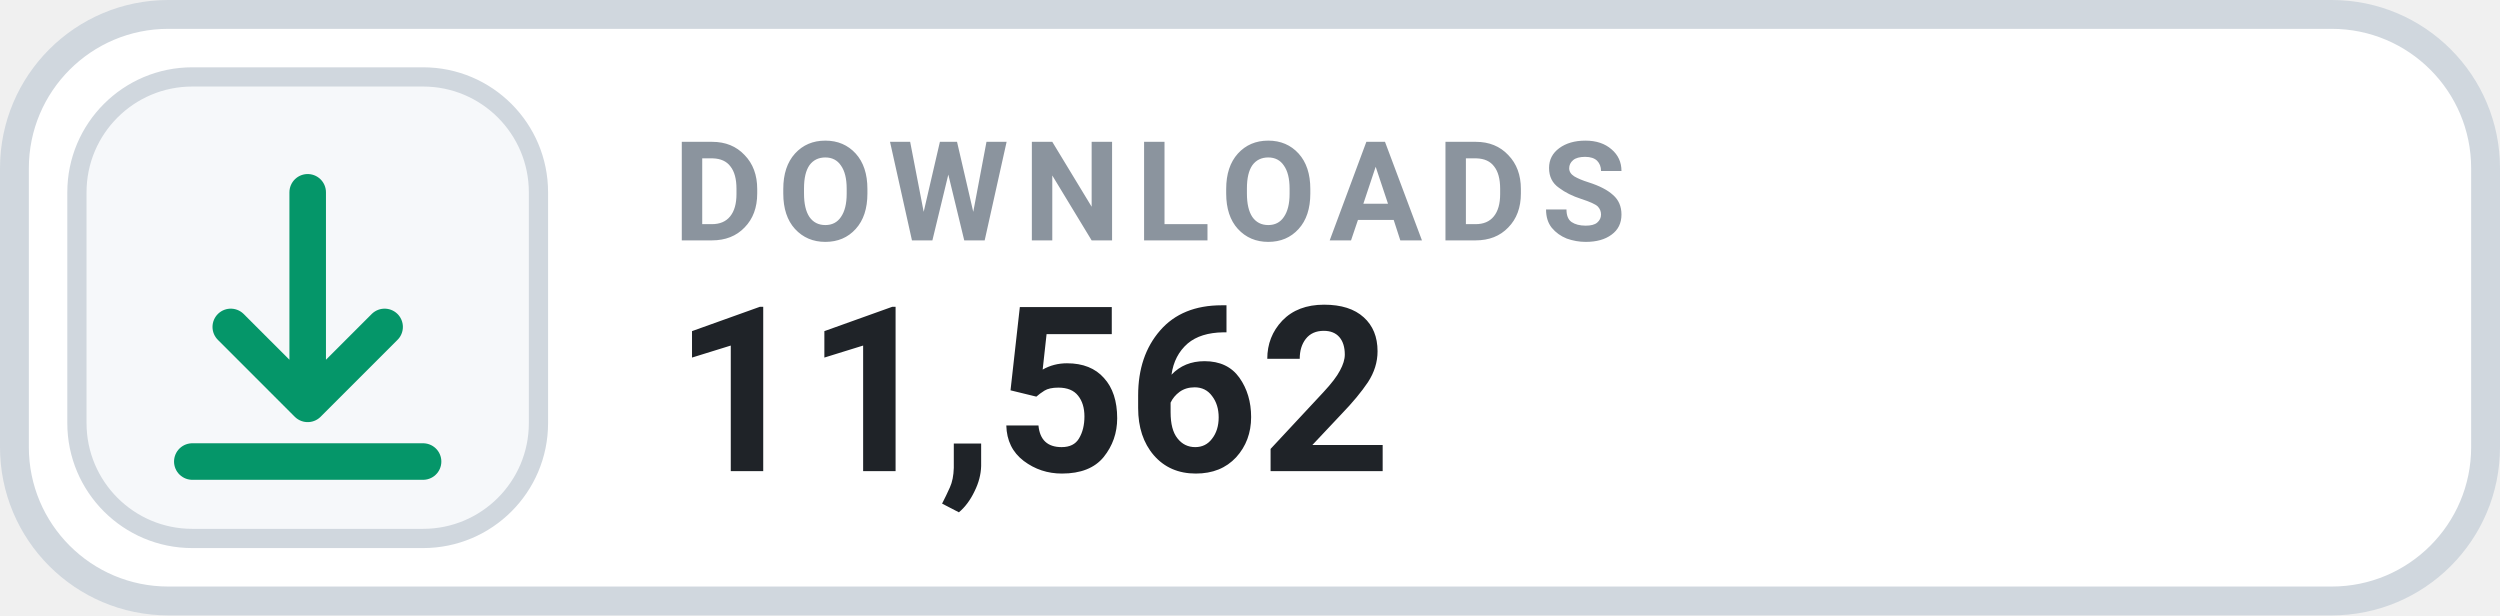
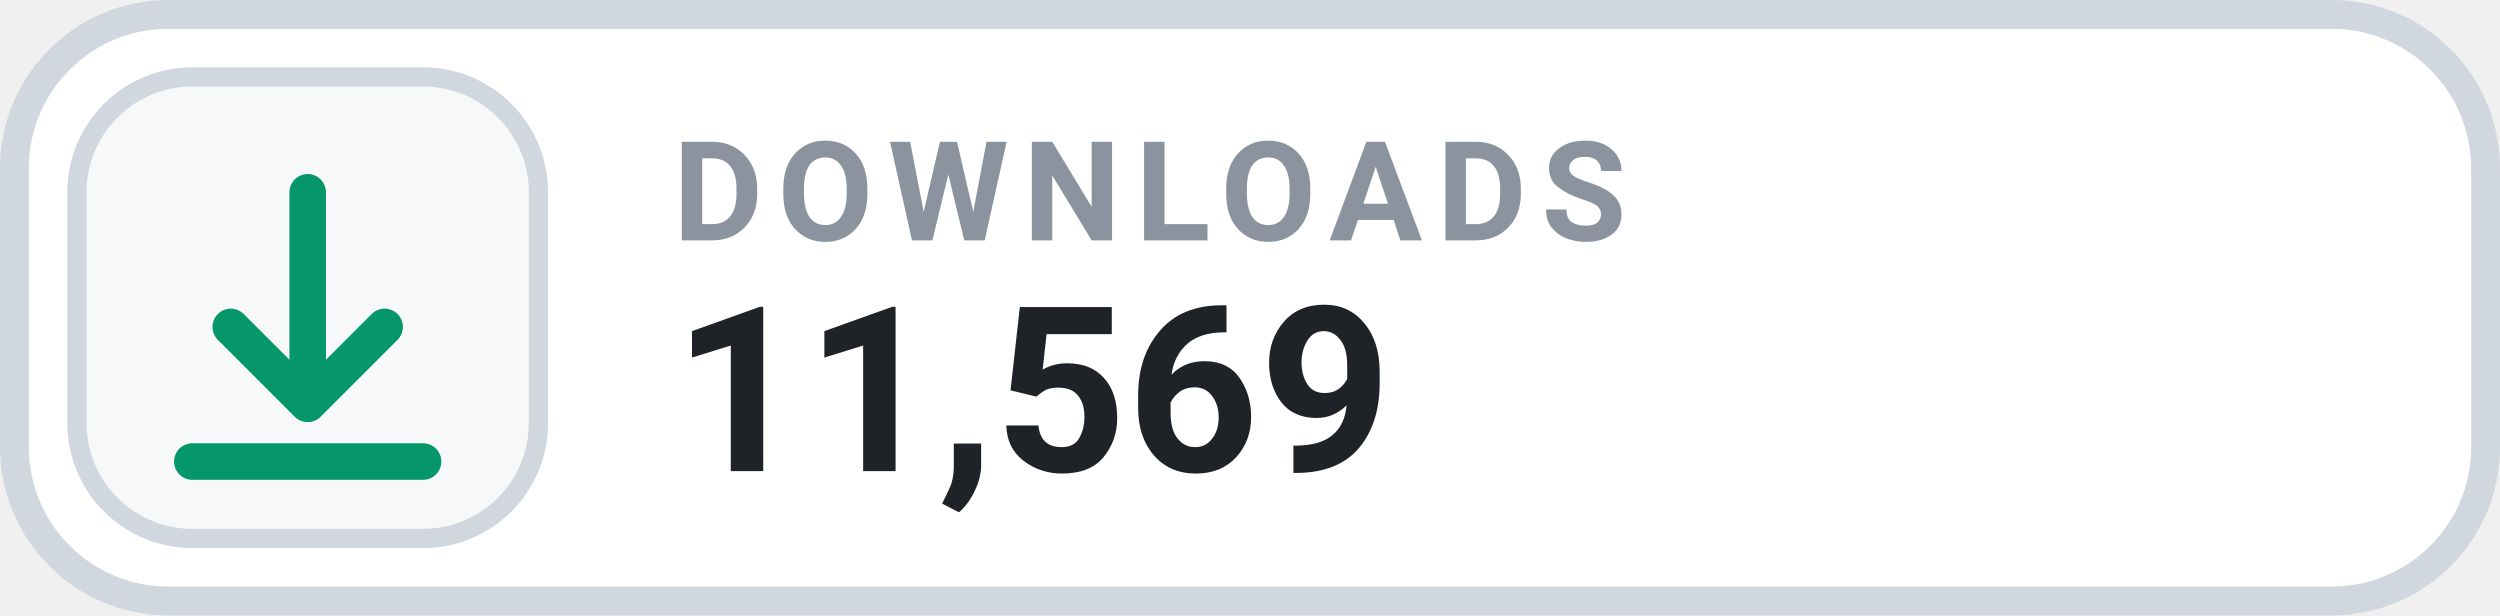
- <svg xmlns="http://www.w3.org/2000/svg" width="130" height="32" viewBox="0 0 130 32" role="img" aria-label="DOWNLOADS 11,562">
+ <svg xmlns="http://www.w3.org/2000/svg" width="130" height="32" viewBox="0 0 130 32" role="img" aria-label="DOWNLOADS 11,569">
  <rect x=".75" y=".75" width="128.5" height="30.5" rx="8" fill="#FFFFFF" stroke="#D0D7DE" stroke-width="1.5" />
  <rect x="4" y="4" width="24" height="24" rx="6" fill="#F6F8FA" stroke="#D0D7DE" stroke-width="1" />
  <g transform="translate(16 16)" style="color:#059669;">
    <path d="M0 -6 v11 m0 0 l4 -4 m-4 4 l-4 -4 M-6 8 h12" fill="none" stroke="currentColor" stroke-width="1.9" stroke-linecap="round" stroke-linejoin="round" />
  </g>
  <text x="35" y="12.5" fill="#8B949E" font-family="-apple-system,BlinkMacSystemFont,'Segoe UI',Roboto,Helvetica,Arial,sans-serif" font-size="7.2" font-weight="700" letter-spacing=".75">DOWNLOADS</text>
-   <text x="35" y="24.5" fill="#1F2328" font-family="-apple-system,BlinkMacSystemFont,'Segoe UI',Roboto,Helvetica,Arial,sans-serif" font-size="12" font-weight="700">11,562</text>
+   <text x="35" y="24.5" fill="#1F2328" font-family="-apple-system,BlinkMacSystemFont,'Segoe UI',Roboto,Helvetica,Arial,sans-serif" font-size="12" font-weight="700">11,569</text>
</svg>
